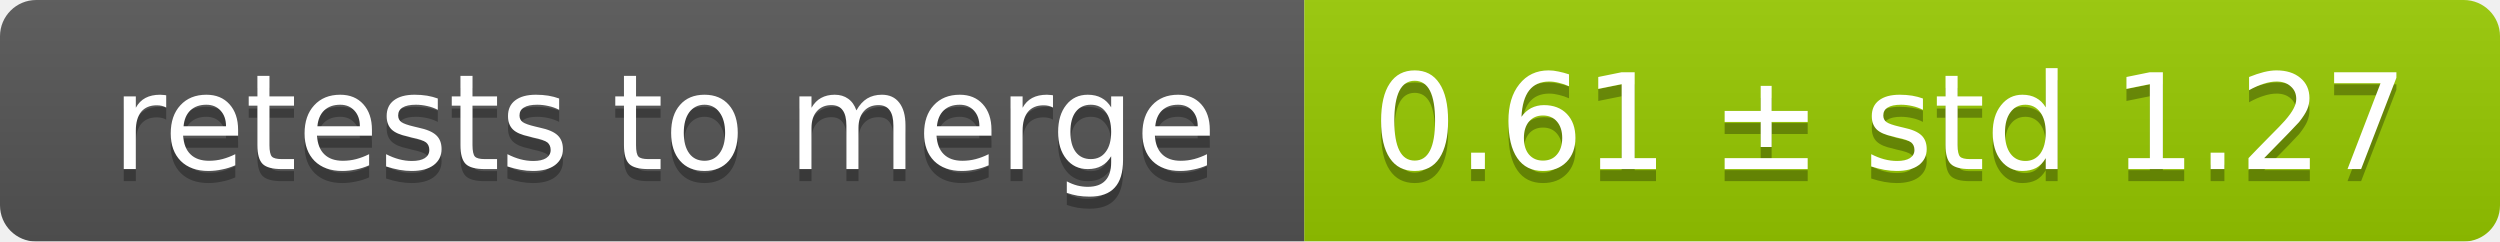
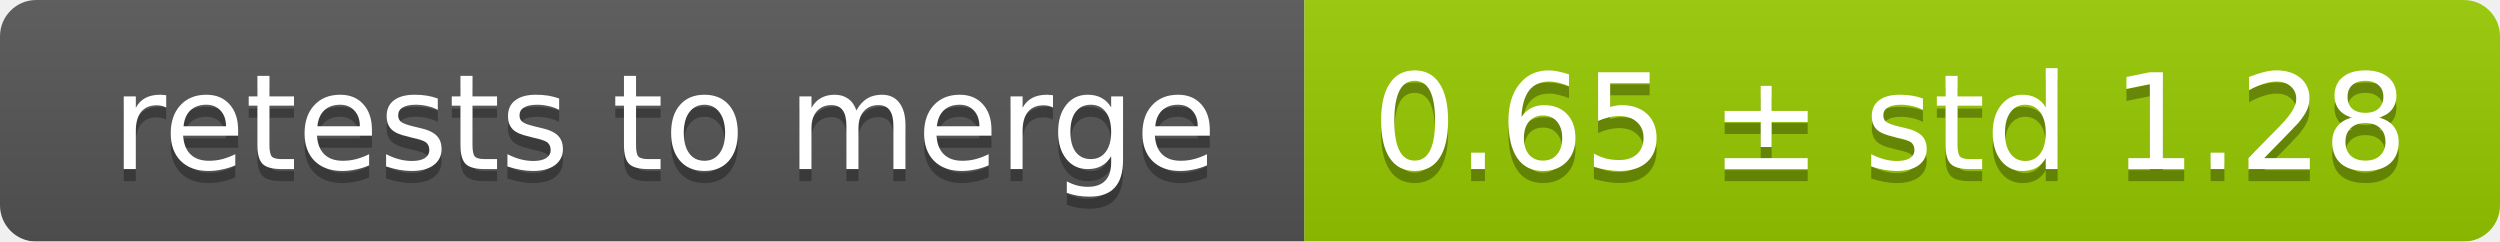
<svg xmlns="http://www.w3.org/2000/svg" width="207" height="20">
  <linearGradient id="smooth" x2="0" y2="100%">
    <stop offset="0" stop-color="#bbb" stop-opacity=".1" />
    <stop offset="1" stop-opacity=".1" />
  </linearGradient>
  <mask id="round">
    <rect width="207" height="20" rx="3" fill="#fff" />
  </mask>
  <g mask="url(#round)">
    <rect width="108" height="20" fill="#555" />
    <rect x="108" width="99" height="20" fill="#97ca00" />
    <rect width="207" height="20" fill="url(#smooth)" />
  </g>
  <g fill="#fff" text-anchor="middle" font-family="DejaVu Sans,Verdana,Geneva,sans-serif" font-size="11">
    <text x="55" y="15" fill="#010101" fill-opacity=".3">retests to merge</text>
    <text x="55" y="14">retests to merge</text>
-     <text x="156.5" y="15" fill="#010101" fill-opacity=".3">0.61 ± std 1.27</text>
-     <text x="156.5" y="14">0.61 ± std 1.27</text>
+     <text x="156.5" y="15" fill="#010101" fill-opacity=".3">0.65 ± std 1.28</text>
+     <text x="156.5" y="14">0.65 ± std 1.28</text>
  </g>
</svg>
